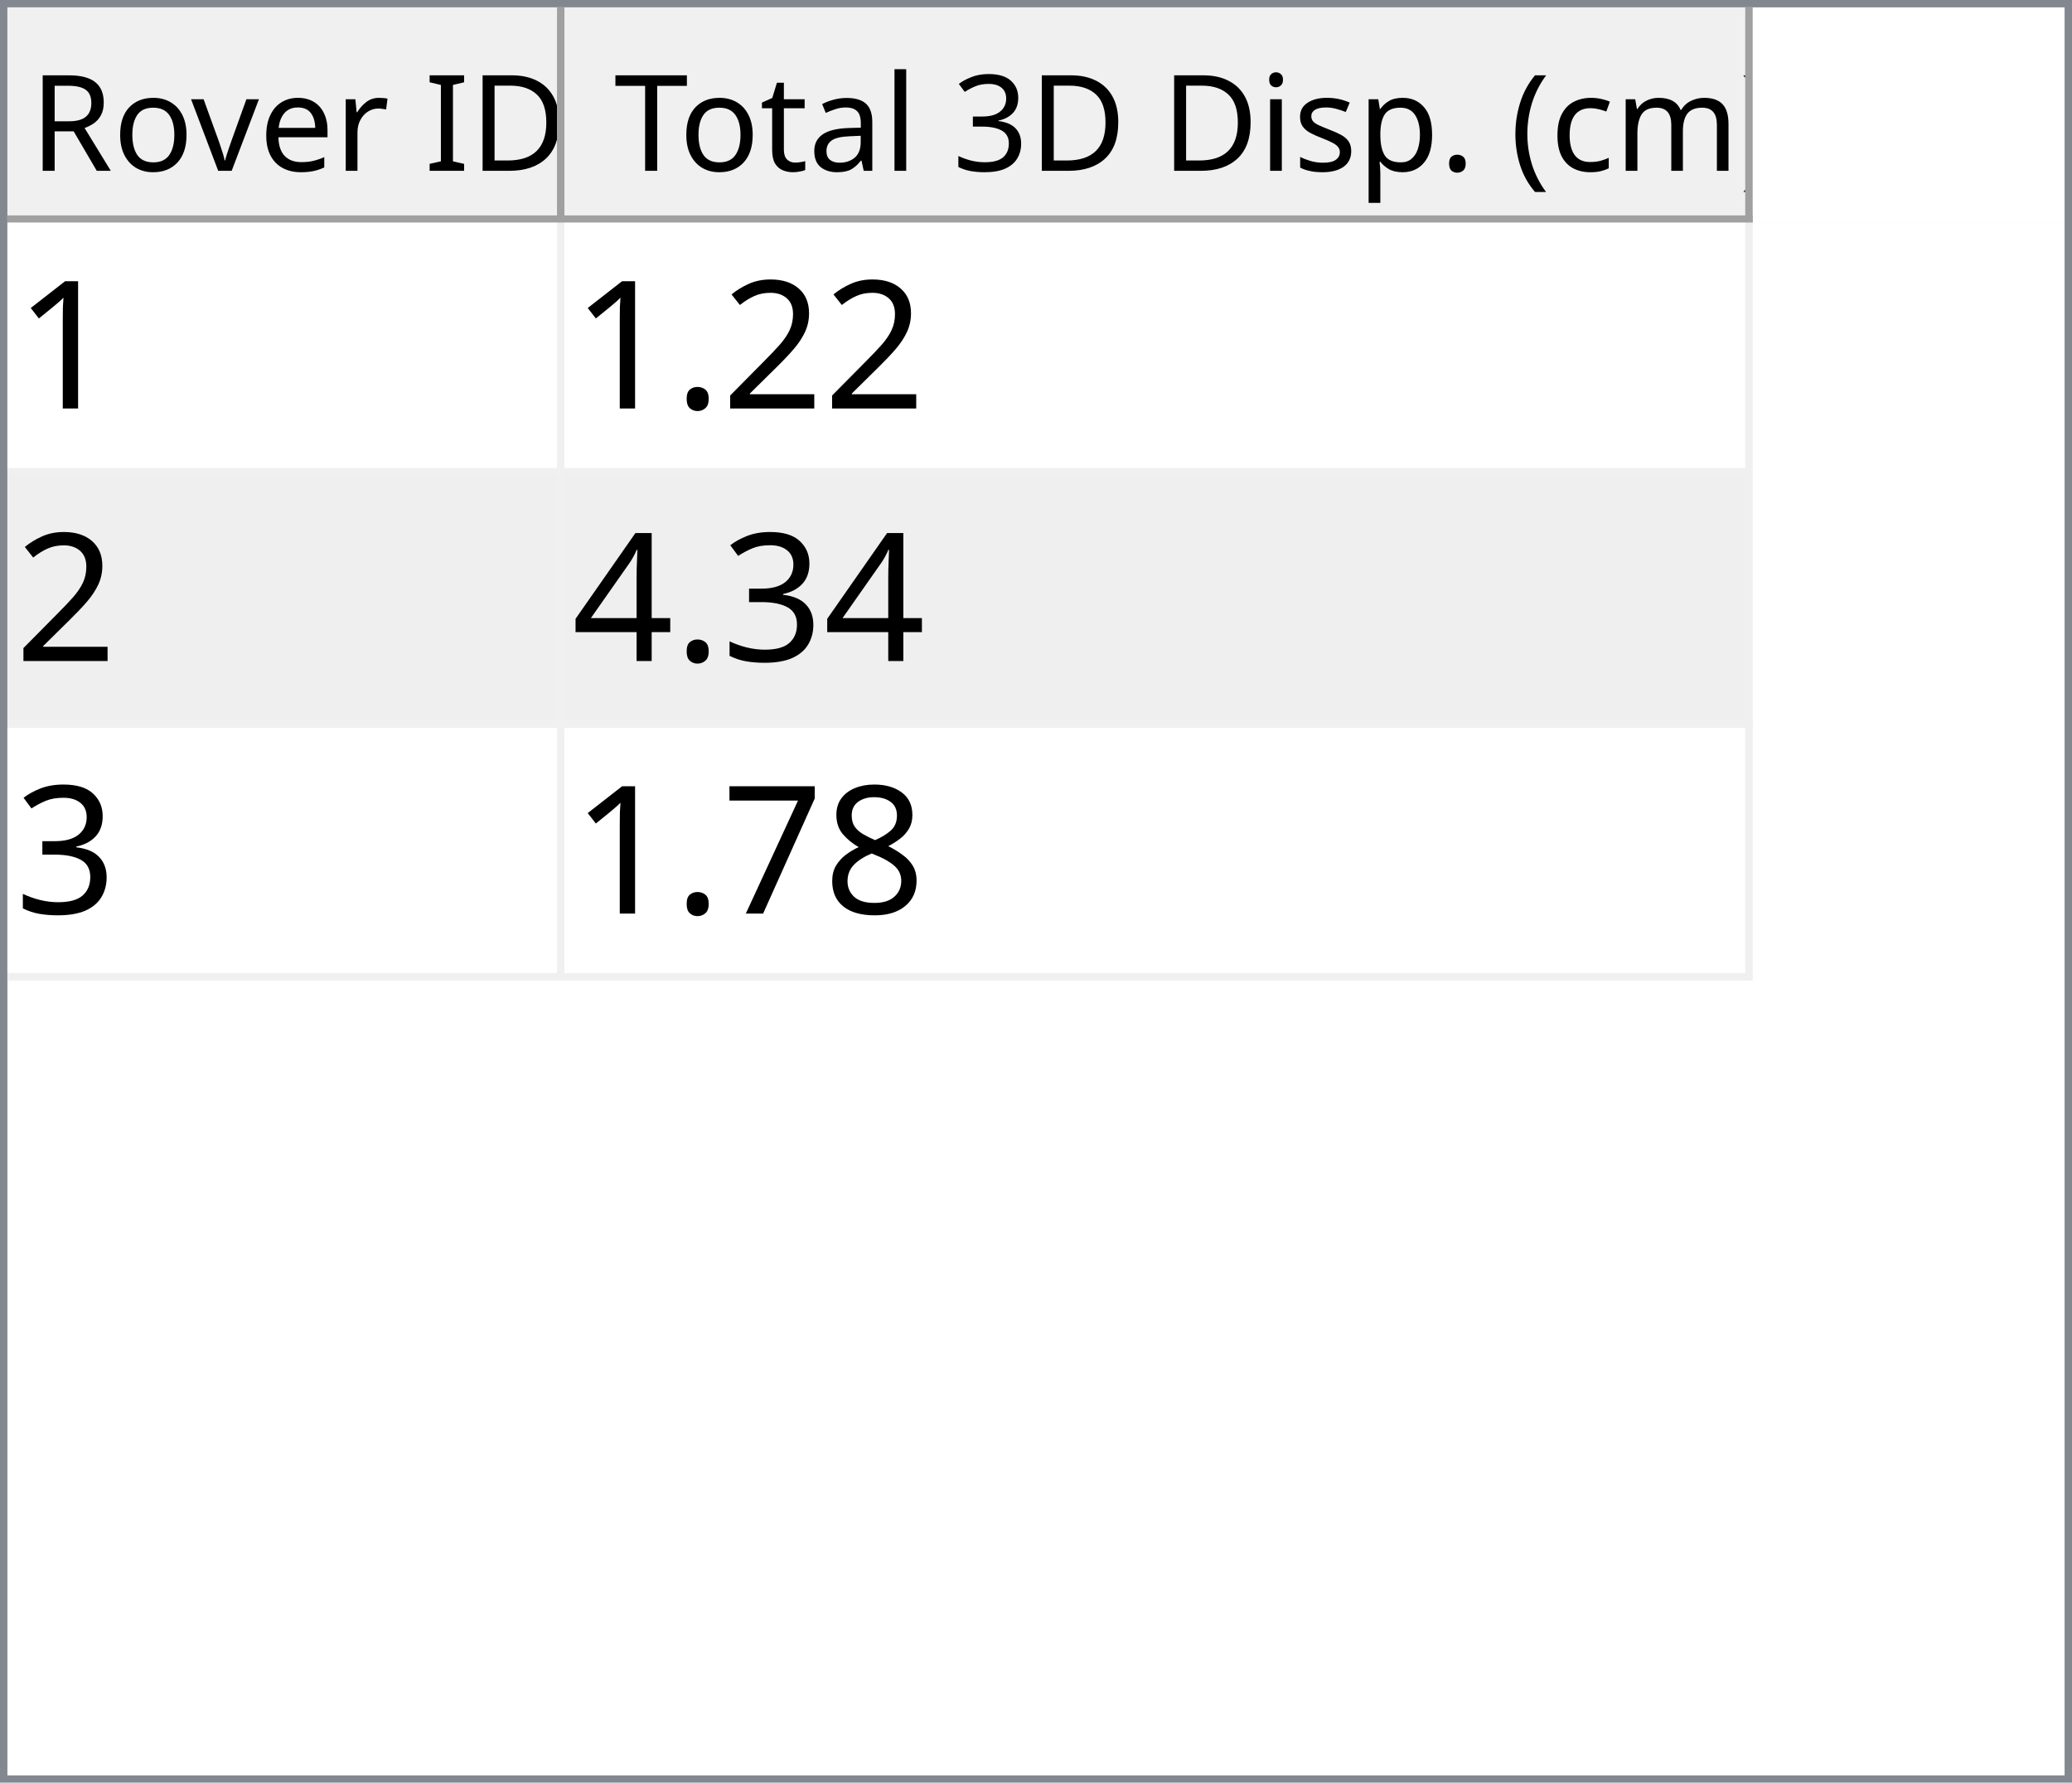
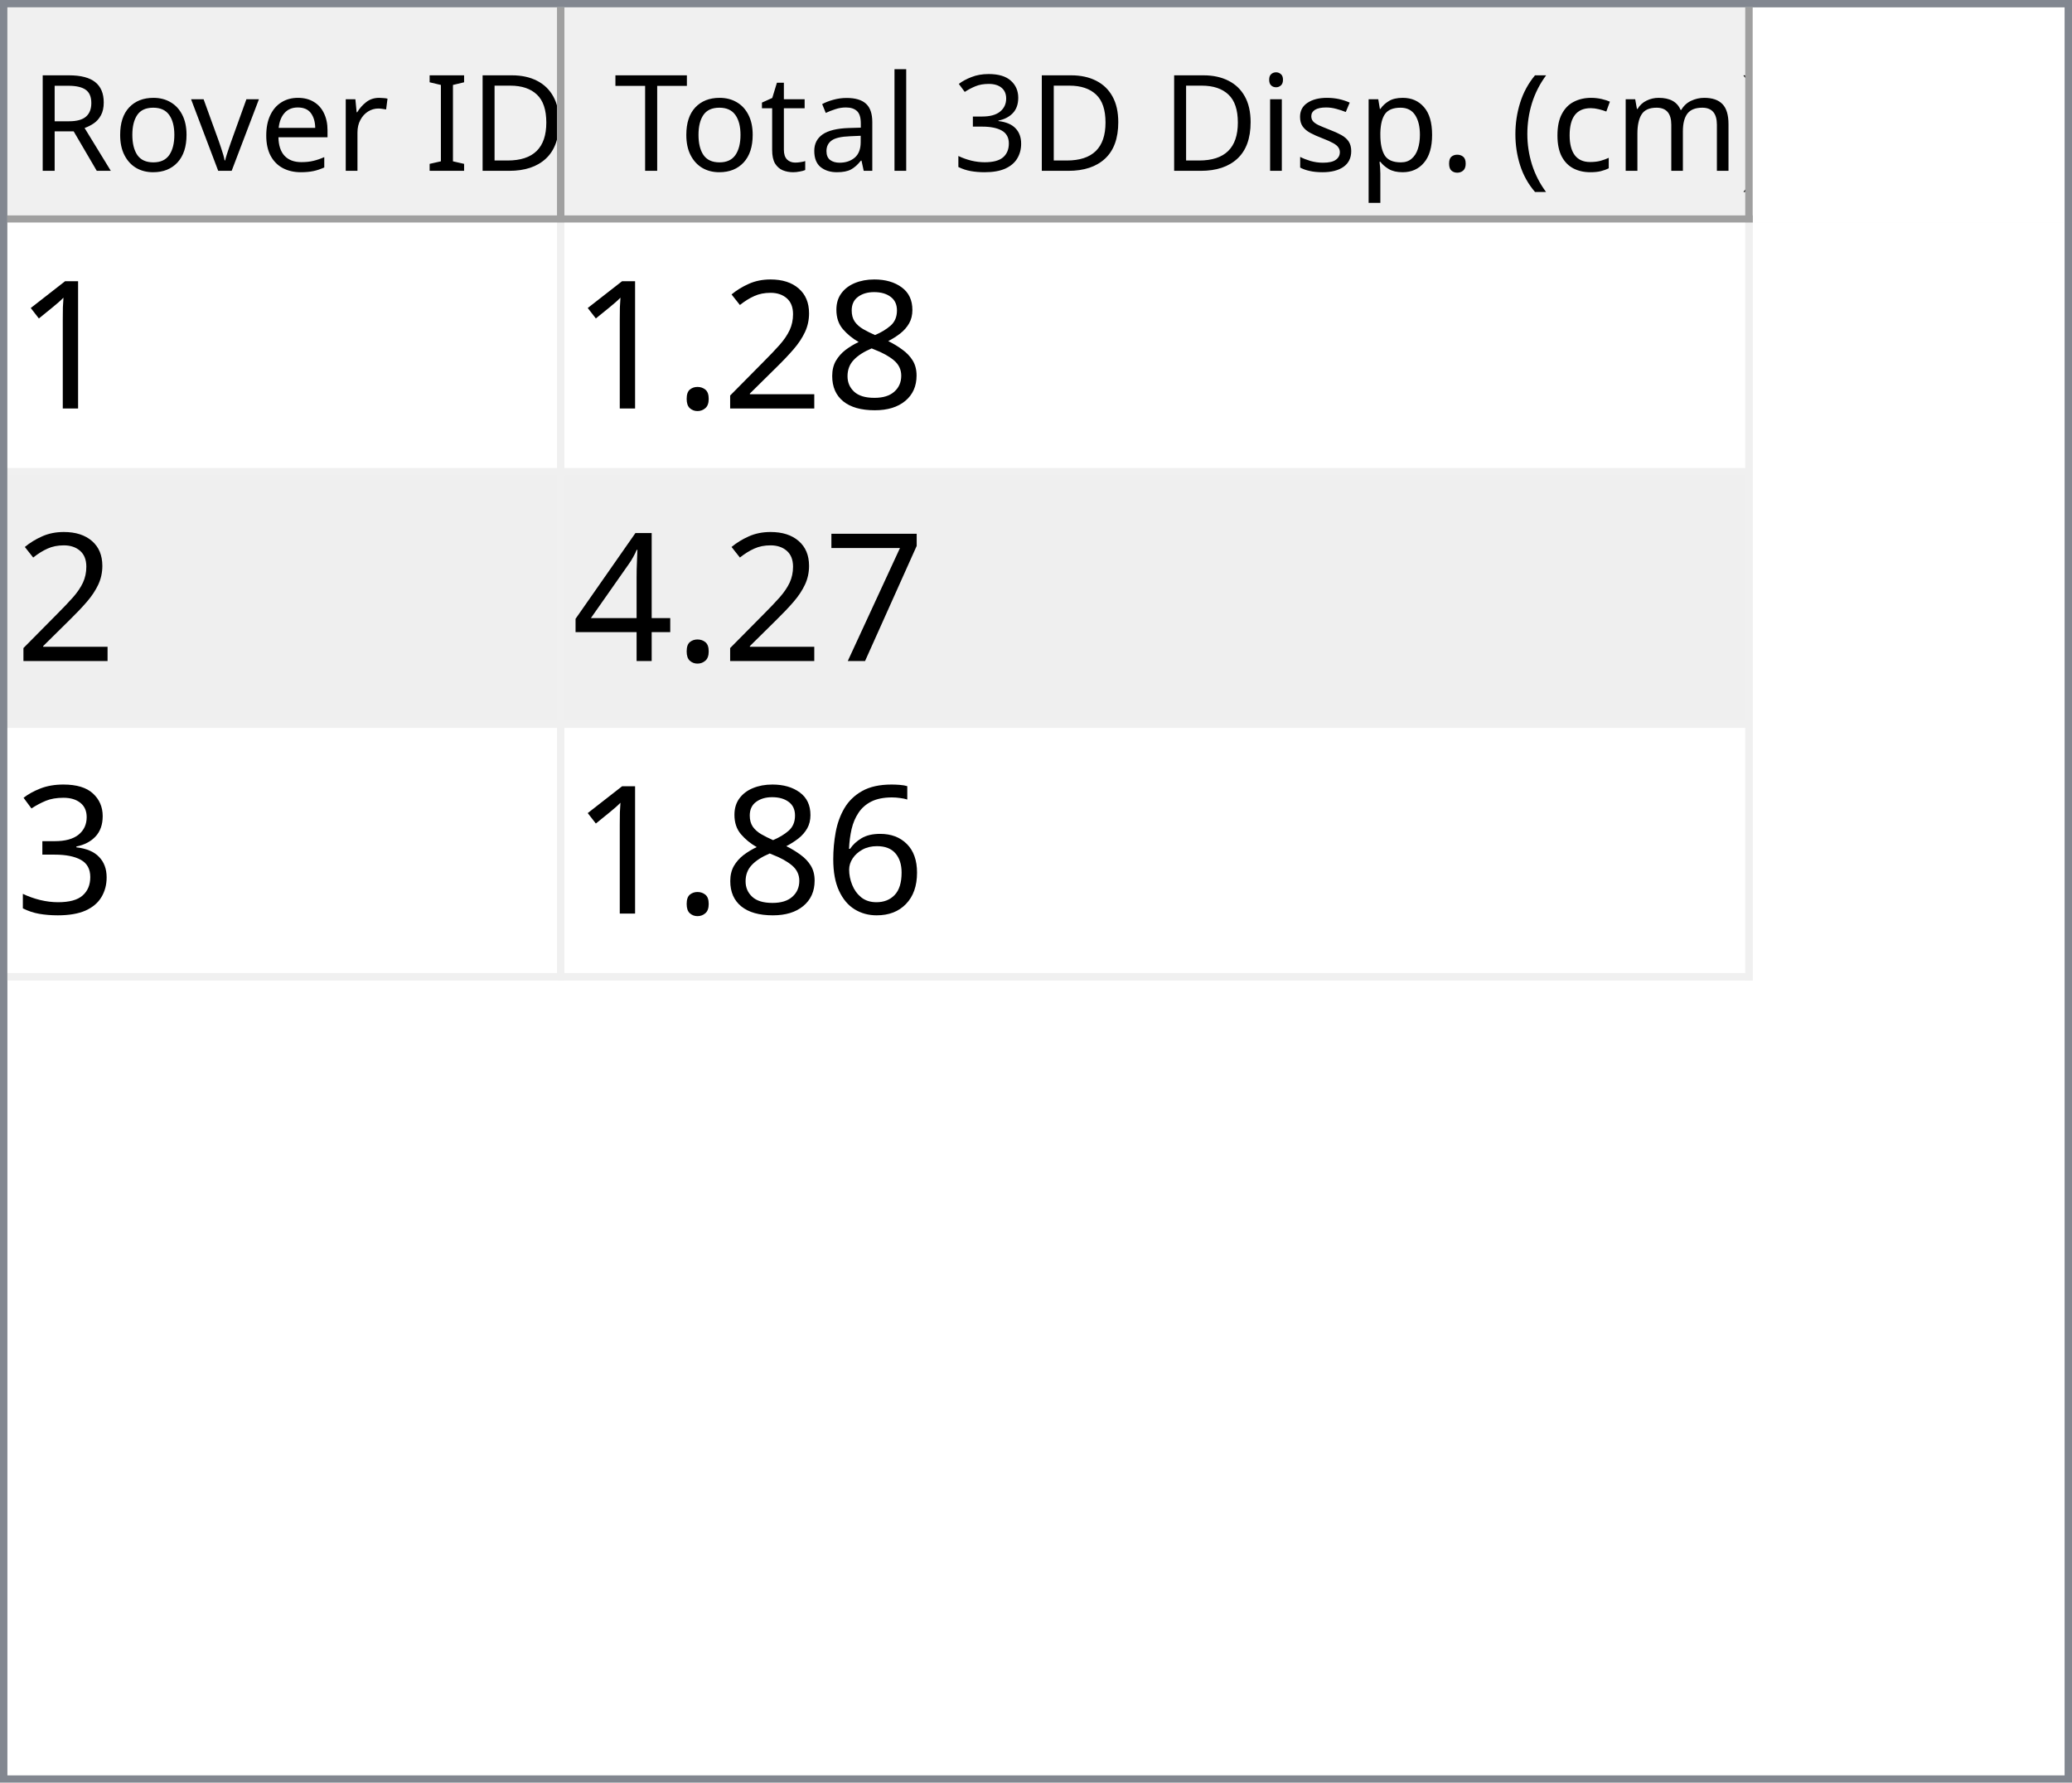
<svg xmlns="http://www.w3.org/2000/svg" style="fill-opacity:1; color-rendering:auto; color-interpolation:auto; text-rendering:auto; stroke:black; stroke-linecap:square; stroke-miterlimit:10; shape-rendering:auto; stroke-opacity:1; fill:black; stroke-dasharray:none; font-weight:normal; stroke-width:1; font-family:'Dialog'; font-style:normal; stroke-linejoin:miter; font-size:12px; stroke-dashoffset:0; image-rendering:auto;" width="279" height="240">
  <defs id="genericDefs" />
  <g>
    <defs id="defs1">
      <clipPath clipPathUnits="userSpaceOnUse" id="clipPath1">
        <path d="M0 0 L279 0 L279 240 L0 240 L0 0 Z" />
      </clipPath>
      <clipPath clipPathUnits="userSpaceOnUse" id="clipPath2">
        <path d="M0 0 L0 240 L279 240 L279 0 Z" />
      </clipPath>
      <clipPath clipPathUnits="userSpaceOnUse" id="clipPath3">
        <path d="M0 0 L0 29 L277 29 L277 0 Z" />
      </clipPath>
      <clipPath clipPathUnits="userSpaceOnUse" id="clipPath4">
        <path d="M0 0 L0 29 L75 29 L75 0 Z" />
      </clipPath>
      <clipPath clipPathUnits="userSpaceOnUse" id="clipPath5">
        <path d="M1 1 L1 28 L74 28 L74 1 Z" />
      </clipPath>
      <clipPath clipPathUnits="userSpaceOnUse" id="clipPath6">
        <path d="M0 0 L0 27 L73 27 L73 0 Z" />
      </clipPath>
      <clipPath clipPathUnits="userSpaceOnUse" id="clipPath7">
        <path d="M-0.5 -0.5 L-0.5 28.5 L74.5 28.5 L74.5 -0.5 Z" />
      </clipPath>
      <clipPath clipPathUnits="userSpaceOnUse" id="clipPath8">
        <path d="M0 0 L0 29 L160 29 L160 0 Z" />
      </clipPath>
      <clipPath clipPathUnits="userSpaceOnUse" id="clipPath9">
        <path d="M1 1 L1 28 L159 28 L159 1 Z" />
      </clipPath>
      <clipPath clipPathUnits="userSpaceOnUse" id="clipPath10">
        <path d="M0 0 L0 27 L158 27 L158 0 Z" />
      </clipPath>
      <clipPath clipPathUnits="userSpaceOnUse" id="clipPath11">
        <path d="M-0.5 -0.5 L-0.5 28.5 L159.5 28.5 L159.5 -0.5 Z" />
      </clipPath>
      <clipPath clipPathUnits="userSpaceOnUse" id="clipPath12">
        <path d="M0 0 L0 209 L277 209 L277 0 Z" />
      </clipPath>
      <clipPath clipPathUnits="userSpaceOnUse" id="clipPath13">
        <path d="M0 0 L0 102 L235 102 L235 0 Z" />
      </clipPath>
      <clipPath clipPathUnits="userSpaceOnUse" id="clipPath14">
        <path d="M-0.5 -0.5 L-0.5 101.5 L234.5 101.5 L234.5 -0.5 Z" />
      </clipPath>
      <clipPath clipPathUnits="userSpaceOnUse" id="clipPath15">
        <path d="M0 0 L0 33 L74 33 L74 0 Z" />
      </clipPath>
      <clipPath clipPathUnits="userSpaceOnUse" id="clipPath16">
        <path d="M0 0 L0 33 L159 33 L159 0 Z" />
      </clipPath>
      <font horiz-adv-x="64.551" id="font1">
        <font-face ascent="107.91" descent="25.098" units-per-em="100" style="font-style:normal; font-family:Segoe UI; font-weight:normal;" />
        <missing-glyph horiz-adv-x="64.551" d="M8.109 0 L8.109 68.266 L56.453 68.266 L56.453 0 L8.109 0 ZM15.328 7.234 L49.219 7.234 L49.219 61.031 L15.328 61.031 L15.328 7.234 Z" />
        <glyph unicode="D" horiz-adv-x="70.117" d="M9.188 0 L9.188 70.016 L28.516 70.016 Q65.531 70.016 65.531 35.891 Q65.531 19.672 55.25 9.836 Q44.969 0 27.734 0 L9.188 0 ZM17.391 62.594 L17.391 7.422 L27.828 7.422 Q41.609 7.422 49.273 14.797 Q56.938 22.172 56.938 35.688 Q56.938 62.594 28.328 62.594 L17.391 62.594 Z" />
        <glyph unicode="I" horiz-adv-x="26.611" d="M17.391 0 L9.188 0 L9.188 70.016 L17.391 70.016 L17.391 0 Z" />
        <glyph unicode=" " horiz-adv-x="27.393" d="" />
        <glyph unicode="r" horiz-adv-x="34.766" d="M34.188 41.891 Q32.078 43.5 28.125 43.5 Q23 43.5 19.555 38.672 Q16.109 33.844 16.109 25.484 L16.109 0 L8.109 0 L8.109 50 L16.109 50 L16.109 39.703 L16.312 39.703 Q18.016 44.969 21.531 47.922 Q25.047 50.875 29.391 50.875 Q32.516 50.875 34.188 50.203 L34.188 41.891 Z" />
        <glyph unicode="e" horiz-adv-x="52.295" d="M48.297 23 L12.984 23 Q13.188 14.656 17.484 10.109 Q21.781 5.562 29.297 5.562 Q37.75 5.562 44.828 11.141 L44.828 3.609 Q38.234 -1.172 27.391 -1.172 Q16.797 -1.172 10.742 5.641 Q4.688 12.453 4.688 24.812 Q4.688 36.469 11.305 43.82 Q17.922 51.172 27.734 51.172 Q37.547 51.172 42.922 44.828 Q48.297 38.484 48.297 27.203 L48.297 23 ZM40.094 29.781 Q40.047 36.719 36.75 40.578 Q33.453 44.438 27.594 44.438 Q21.922 44.438 17.969 40.383 Q14.016 36.328 13.094 29.781 L40.094 29.781 Z" />
        <glyph unicode="v" horiz-adv-x="47.9" d="M47.406 50 L27.484 0 L19.625 0 L0.688 50 L9.469 50 L22.172 13.672 Q23.578 9.672 23.922 6.688 L24.125 6.688 Q24.609 10.453 25.688 13.484 L38.969 50 L47.406 50 Z" />
        <glyph unicode="o" horiz-adv-x="58.594" d="M29 -1.172 Q17.922 -1.172 11.305 5.836 Q4.688 12.844 4.688 24.422 Q4.688 37.016 11.57 44.094 Q18.453 51.172 30.172 51.172 Q41.359 51.172 47.633 44.289 Q53.906 37.406 53.906 25.203 Q53.906 13.234 47.141 6.031 Q40.375 -1.172 29 -1.172 ZM29.594 44.438 Q21.875 44.438 17.383 39.188 Q12.891 33.938 12.891 24.703 Q12.891 15.828 17.43 10.695 Q21.969 5.562 29.594 5.562 Q37.359 5.562 41.531 10.594 Q45.703 15.625 45.703 24.906 Q45.703 34.281 41.531 39.359 Q37.359 44.438 29.594 44.438 Z" />
        <glyph unicode="R" horiz-adv-x="59.814" d="M59.375 0 L49.609 0 L37.891 19.625 Q36.281 22.359 34.766 24.289 Q33.25 26.219 31.664 27.438 Q30.078 28.656 28.25 29.219 Q26.422 29.781 24.125 29.781 L17.391 29.781 L17.391 0 L9.188 0 L9.188 70.016 L30.078 70.016 Q34.672 70.016 38.555 68.867 Q42.438 67.719 45.289 65.375 Q48.141 63.031 49.758 59.547 Q51.375 56.062 51.375 51.375 Q51.375 47.703 50.273 44.656 Q49.172 41.609 47.148 39.211 Q45.125 36.812 42.266 35.133 Q39.406 33.453 35.844 32.516 L35.844 32.328 Q37.594 31.547 38.891 30.547 Q40.188 29.547 41.359 28.18 Q42.531 26.812 43.68 25.078 Q44.828 23.344 46.234 21.047 L59.375 0 ZM17.391 62.594 L17.391 37.203 L28.516 37.203 Q31.594 37.203 34.203 38.133 Q36.812 39.062 38.719 40.797 Q40.625 42.531 41.703 45.047 Q42.781 47.562 42.781 50.688 Q42.781 56.297 39.141 59.445 Q35.5 62.594 28.609 62.594 L17.391 62.594 Z" />
        <glyph unicode=")" horiz-adv-x="30.176" d="M8.297 -15.922 L1.172 -15.922 Q16.406 2.344 16.406 26.812 Q16.406 51.469 1.078 70.016 L8.297 70.016 Q23.531 52.156 23.531 26.703 Q23.531 1.375 8.297 -15.922 Z" />
        <glyph unicode="m" horiz-adv-x="86.133" d="M79.109 0 L71.094 0 L71.094 28.719 Q71.094 37.016 68.531 40.727 Q65.969 44.438 59.906 44.438 Q54.781 44.438 51.195 39.75 Q47.609 35.062 47.609 28.516 L47.609 0 L39.594 0 L39.594 29.688 Q39.594 44.438 28.219 44.438 Q22.953 44.438 19.531 40.016 Q16.109 35.594 16.109 28.516 L16.109 0 L8.109 0 L8.109 50 L16.109 50 L16.109 42.094 L16.312 42.094 Q21.625 51.172 31.844 51.172 Q36.969 51.172 40.773 48.312 Q44.578 45.453 46 40.828 Q51.562 51.172 62.594 51.172 Q79.109 51.172 79.109 30.812 L79.109 0 Z" />
        <glyph unicode="c" horiz-adv-x="46.191" d="M42.188 2.297 Q36.422 -1.172 28.516 -1.172 Q17.828 -1.172 11.258 5.789 Q4.688 12.75 4.688 23.828 Q4.688 36.188 11.766 43.68 Q18.844 51.172 30.672 51.172 Q37.25 51.172 42.281 48.734 L42.281 40.531 Q36.719 44.438 30.375 44.438 Q22.703 44.438 17.797 38.945 Q12.891 33.453 12.891 24.516 Q12.891 15.719 17.508 10.641 Q22.125 5.562 29.891 5.562 Q36.422 5.562 42.188 9.906 L42.188 2.297 Z" />
        <glyph unicode="(" horiz-adv-x="30.176" d="M29.109 -15.922 L21.969 -15.922 Q6.844 1.375 6.844 26.703 Q6.844 52.156 21.969 70.016 L29.203 70.016 Q13.875 51.469 13.875 26.812 Q13.875 2.344 29.109 -15.922 Z" />
        <glyph unicode="." horiz-adv-x="21.68" d="M10.891 -1.078 Q8.641 -1.078 7.055 0.539 Q5.469 2.156 5.469 4.391 Q5.469 6.641 7.055 8.273 Q8.641 9.906 10.891 9.906 Q13.188 9.906 14.797 8.273 Q16.406 6.641 16.406 4.391 Q16.406 2.156 14.797 0.539 Q13.188 -1.078 10.891 -1.078 Z" />
        <glyph unicode="p" horiz-adv-x="58.789" d="M16.312 7.234 L16.109 7.234 L16.109 -23 L8.109 -23 L8.109 50 L16.109 50 L16.109 41.219 L16.312 41.219 Q22.219 51.172 33.594 51.172 Q43.266 51.172 48.688 44.461 Q54.109 37.75 54.109 26.469 Q54.109 13.922 48 6.375 Q41.891 -1.172 31.297 -1.172 Q21.578 -1.172 16.312 7.234 ZM16.109 27.391 L16.109 20.406 Q16.109 14.203 20.141 9.883 Q24.172 5.562 30.375 5.562 Q37.641 5.562 41.773 11.133 Q45.906 16.703 45.906 26.609 Q45.906 34.969 42.047 39.703 Q38.188 44.438 31.594 44.438 Q24.609 44.438 20.359 39.578 Q16.109 34.719 16.109 27.391 Z" />
        <glyph unicode="s" horiz-adv-x="42.432" d="M5.078 1.812 L5.078 10.406 Q11.625 5.562 19.484 5.562 Q30.031 5.562 30.031 12.594 Q30.031 14.594 29.125 15.992 Q28.219 17.391 26.68 18.461 Q25.141 19.531 23.07 20.383 Q21 21.234 18.609 22.172 Q15.281 23.484 12.766 24.828 Q10.25 26.172 8.57 27.859 Q6.891 29.547 6.031 31.695 Q5.172 33.844 5.172 36.719 Q5.172 40.234 6.789 42.945 Q8.406 45.656 11.086 47.484 Q13.766 49.312 17.211 50.242 Q20.656 51.172 24.312 51.172 Q30.812 51.172 35.938 48.922 L35.938 40.828 Q30.422 44.438 23.25 44.438 Q21 44.438 19.195 43.922 Q17.391 43.406 16.094 42.477 Q14.797 41.547 14.086 40.258 Q13.375 38.969 13.375 37.406 Q13.375 35.453 14.086 34.133 Q14.797 32.812 16.164 31.789 Q17.531 30.766 19.484 29.938 Q21.438 29.109 23.922 28.125 Q27.25 26.859 29.883 25.516 Q32.516 24.172 34.375 22.484 Q36.234 20.797 37.234 18.602 Q38.234 16.406 38.234 13.375 Q38.234 9.672 36.602 6.938 Q34.969 4.203 32.234 2.398 Q29.5 0.594 25.93 -0.289 Q22.359 -1.172 18.453 -1.172 Q10.75 -1.172 5.078 1.812 Z" />
        <glyph unicode="i" horiz-adv-x="24.219" d="M12.203 62.703 Q10.062 62.703 8.547 64.164 Q7.031 65.625 7.031 67.875 Q7.031 70.125 8.547 71.609 Q10.062 73.094 12.203 73.094 Q14.406 73.094 15.945 71.609 Q17.484 70.125 17.484 67.875 Q17.484 65.719 15.945 64.211 Q14.406 62.703 12.203 62.703 ZM16.109 0 L8.109 0 L8.109 50 L16.109 50 L16.109 0 Z" />
        <glyph unicode="3" horiz-adv-x="53.906" d="M46.531 19.828 Q46.531 15.094 44.75 11.211 Q42.969 7.328 39.719 4.57 Q36.469 1.812 31.93 0.297 Q27.391 -1.219 21.922 -1.219 Q11.922 -1.219 6 2.594 L6 11.188 Q13.094 5.609 22.219 5.609 Q25.875 5.609 28.828 6.539 Q31.781 7.469 33.906 9.227 Q36.031 10.984 37.18 13.477 Q38.328 15.969 38.328 19.094 Q38.328 32.812 18.797 32.812 L12.984 32.812 L12.984 39.594 L18.5 39.594 Q35.797 39.594 35.797 52.484 Q35.797 64.406 22.609 64.406 Q15.188 64.406 8.688 59.422 L8.688 67.188 Q15.375 71.188 24.609 71.188 Q29 71.188 32.57 69.969 Q36.141 68.75 38.68 66.555 Q41.219 64.359 42.609 61.281 Q44 58.203 44 54.5 Q44 40.672 30.031 36.719 L30.031 36.531 Q33.594 36.141 36.625 34.797 Q39.656 33.453 41.852 31.305 Q44.047 29.156 45.289 26.25 Q46.531 23.344 46.531 19.828 Z" />
        <glyph unicode="l" horiz-adv-x="24.219" d="M16.109 0 L8.109 0 L8.109 74.031 L16.109 74.031 L16.109 0 Z" />
        <glyph unicode="a" horiz-adv-x="50.879" d="M43.891 0 L35.891 0 L35.891 7.812 L35.688 7.812 Q30.469 -1.172 20.312 -1.172 Q12.844 -1.172 8.617 2.781 Q4.391 6.734 4.391 13.281 Q4.391 27.297 20.906 29.594 L35.891 31.688 Q35.891 44.438 25.594 44.438 Q16.547 44.438 9.281 38.281 L9.281 46.484 Q16.656 51.172 26.266 51.172 Q43.891 51.172 43.891 32.516 L43.891 0 ZM35.891 25.297 L23.828 23.641 Q18.266 22.859 15.43 20.875 Q12.594 18.891 12.594 13.875 Q12.594 10.203 15.211 7.883 Q17.828 5.562 22.172 5.562 Q28.125 5.562 32.008 9.742 Q35.891 13.922 35.891 20.312 L35.891 25.297 Z" />
        <glyph unicode="t" horiz-adv-x="33.887" d="M31.297 0.484 Q28.469 -1.078 23.828 -1.078 Q10.688 -1.078 10.688 13.578 L10.688 43.172 L2.094 43.172 L2.094 50 L10.688 50 L10.688 62.203 L18.703 64.797 L18.703 50 L31.297 50 L31.297 43.172 L18.703 43.172 L18.703 14.984 Q18.703 9.969 20.414 7.82 Q22.125 5.672 26.078 5.672 Q29.109 5.672 31.297 7.328 L31.297 0.484 Z" />
        <glyph unicode="T" horiz-adv-x="52.393" d="M50.594 62.594 L30.375 62.594 L30.375 0 L22.172 0 L22.172 62.594 L2 62.594 L2 70.016 L50.594 70.016 L50.594 62.594 Z" />
      </font>
      <font horiz-adv-x="75.0" id="font2">
        <font-face ascent="100.537" descent="21.973" units-per-em="100" style="font-style:normal; font-family:sans-serif; font-weight:normal;" />
        <missing-glyph horiz-adv-x="75.0" d="M12.5 0 L12.5 62.5 L62.5 62.5 L62.5 0 L12.5 0 ZM14.062 1.562 L60.938 1.562 L60.938 60.938 L14.062 60.938 L14.062 1.562 Z" />
        <glyph unicode="1" horiz-adv-x="55.615" d="M37.25 0 L28.469 0 L28.469 56 Q25.297 52.984 20.141 49.953 Q14.984 46.922 10.891 45.406 L10.891 53.906 Q18.266 57.375 23.781 62.305 Q29.297 67.234 31.594 71.875 L37.25 71.875 L37.25 0 Z" />
+         <glyph unicode="8" horiz-adv-x="55.615" d="M17.672 38.812 Q12.203 40.828 9.57 44.539 Q6.938 48.25 6.938 53.422 Q6.938 61.234 12.555 66.555 Q18.172 71.875 27.484 71.875 Q36.859 71.875 42.578 66.43 Q48.297 60.984 48.297 53.172 Q48.297 48.188 45.68 44.508 Q43.062 40.828 37.75 38.812 Q44.344 36.672 47.781 31.883 Q51.219 27.094 51.219 20.453 Q51.219 11.281 44.727 5.031 Q38.234 -1.219 27.641 -1.219 Q17.047 -1.219 10.547 5.055 Q4.047 11.328 4.047 20.703 Q4.047 27.688 7.594 32.398 Q11.141 37.109 17.672 38.812 ZM15.922 53.719 Q15.922 48.641 19.195 45.414 Q22.469 42.188 27.688 42.188 Q32.766 42.188 36.016 45.383 Q39.266 48.578 39.266 53.219 Q39.266 58.062 35.914 61.359 Q32.562 64.656 27.594 64.656 Q22.562 64.656 19.242 61.43 Q15.922 58.203 15.922 53.719 ZM13.094 20.656 Q13.094 16.891 14.875 13.375 Q16.656 9.859 20.172 7.93 Q23.688 6 27.734 6 Q34.031 6 38.133 10.055 Q42.234 14.109 42.234 20.359 Q42.234 26.703 38.016 30.859 Q33.797 35.016 27.438 35.016 Q21.234 35.016 17.164 30.914 Q13.094 26.812 13.094 20.656 Z" />
        <glyph unicode="2" horiz-adv-x="55.615" d="M50.344 8.453 L50.344 0 L3.031 0 Q2.938 3.172 4.047 6.109 Q5.859 10.938 9.836 15.625 Q13.812 20.312 21.344 26.469 Q33.016 36.031 37.117 41.625 Q41.219 47.219 41.219 52.203 Q41.219 57.422 37.477 61.008 Q33.734 64.594 27.734 64.594 Q21.391 64.594 17.578 60.789 Q13.766 56.984 13.719 50.25 L4.688 51.172 Q5.609 61.281 11.664 66.578 Q17.719 71.875 27.938 71.875 Q38.234 71.875 44.242 66.164 Q50.25 60.453 50.25 52 Q50.25 47.703 48.492 43.555 Q46.734 39.406 42.656 34.812 Q38.578 30.219 29.109 22.219 Q21.188 15.578 18.945 13.211 Q16.703 10.844 15.234 8.453 L50.344 8.453 Z" />
        <glyph unicode="." horiz-adv-x="27.783" d="M9.078 0 L9.078 10.016 L19.094 10.016 L19.094 0 L9.078 0 Z" />
+         <glyph unicode="7" horiz-adv-x="55.615" d="M4.734 62.203 L4.734 70.656 L51.078 70.656 L51.078 63.812 Q44.234 56.547 37.523 44.484 Q30.812 32.422 27.156 19.672 Q24.516 10.688 23.781 0 L14.75 0 Q14.891 8.453 18.062 20.414 Q21.234 32.375 27.172 43.484 Q33.109 54.594 39.797 62.203 L4.734 62.203 Z" />
+         <glyph unicode="4" horiz-adv-x="55.615" d="M32.328 0 L32.328 17.141 L1.266 17.141 L1.266 25.203 L33.938 71.578 L41.109 71.578 L41.109 25.203 L50.781 25.203 L50.781 17.141 L41.109 17.141 L41.109 0 L32.328 0 ZM32.328 25.203 L32.328 57.469 L9.906 25.203 L32.328 25.203 Z" />
        <glyph unicode="3" horiz-adv-x="55.615" d="M4.203 18.891 L12.984 20.062 Q14.5 12.594 18.141 9.297 Q21.781 6 27 6 Q33.203 6 37.477 10.297 Q41.75 14.594 41.75 20.953 Q41.75 27 37.797 30.93 Q33.844 34.859 27.734 34.859 Q25.25 34.859 21.531 33.891 L22.516 41.609 Q23.391 41.5 23.922 41.5 Q29.547 41.5 34.039 44.43 Q38.531 47.359 38.531 53.469 Q38.531 58.297 35.258 61.477 Q31.984 64.656 26.812 64.656 Q21.688 64.656 18.266 61.43 Q14.844 58.203 13.875 51.766 L5.078 53.328 Q6.688 62.156 12.398 67.016 Q18.109 71.875 26.609 71.875 Q32.469 71.875 37.398 69.359 Q42.328 66.844 44.945 62.5 Q47.562 58.156 47.562 53.266 Q47.562 48.641 45.07 44.828 Q42.578 41.016 37.703 38.766 Q44.047 37.312 47.562 32.695 Q51.078 28.078 51.078 21.141 Q51.078 11.766 44.242 5.25 Q37.406 -1.266 26.953 -1.266 Q17.531 -1.266 11.305 4.352 Q5.078 9.969 4.203 18.891 Z" />
-         <glyph unicode="4" horiz-adv-x="55.615" d="M32.328 0 L32.328 17.141 L1.266 17.141 L1.266 25.203 L33.938 71.578 L41.109 71.578 L41.109 25.203 L50.781 25.203 L50.781 17.141 L41.109 17.141 L41.109 0 L32.328 0 ZM32.328 25.203 L32.328 57.469 L9.906 25.203 L32.328 25.203 Z" />
-         <glyph unicode="8" horiz-adv-x="55.615" d="M17.672 38.812 Q12.203 40.828 9.57 44.539 Q6.938 48.25 6.938 53.422 Q6.938 61.234 12.555 66.555 Q18.172 71.875 27.484 71.875 Q36.859 71.875 42.578 66.43 Q48.297 60.984 48.297 53.172 Q48.297 48.188 45.68 44.508 Q43.062 40.828 37.75 38.812 Q44.344 36.672 47.781 31.883 Q51.219 27.094 51.219 20.453 Q51.219 11.281 44.727 5.031 Q38.234 -1.219 27.641 -1.219 Q17.047 -1.219 10.547 5.055 Q4.047 11.328 4.047 20.703 Q4.047 27.688 7.594 32.398 Q11.141 37.109 17.672 38.812 ZM15.922 53.719 Q15.922 48.641 19.195 45.414 Q22.469 42.188 27.688 42.188 Q32.766 42.188 36.016 45.383 Q39.266 48.578 39.266 53.219 Q39.266 58.062 35.914 61.359 Q32.562 64.656 27.594 64.656 Q22.562 64.656 19.242 61.43 Q15.922 58.203 15.922 53.719 ZM13.094 20.656 Q13.094 16.891 14.875 13.375 Q16.656 9.859 20.172 7.93 Q23.688 6 27.734 6 Q34.031 6 38.133 10.055 Q42.234 14.109 42.234 20.359 Q42.234 26.703 38.016 30.859 Q33.797 35.016 27.438 35.016 Q21.234 35.016 17.164 30.914 Q13.094 26.812 13.094 20.656 Z" />
-         <glyph unicode="7" horiz-adv-x="55.615" d="M4.734 62.203 L4.734 70.656 L51.078 70.656 L51.078 63.812 Q44.234 56.547 37.523 44.484 Q30.812 32.422 27.156 19.672 Q24.516 10.688 23.781 0 L14.75 0 Q14.891 8.453 18.062 20.414 Q21.234 32.375 27.172 43.484 Q33.109 54.594 39.797 62.203 L4.734 62.203 Z" />
+         <glyph unicode="6" horiz-adv-x="55.615" d="M49.75 54.047 L41.016 53.375 Q39.844 58.547 37.703 60.891 Q34.125 64.656 28.906 64.656 Q24.703 64.656 21.531 62.312 Q17.391 59.281 14.992 53.469 Q12.594 47.656 12.5 36.922 Q15.672 41.75 20.266 44.094 Q24.859 46.438 29.891 46.438 Q38.672 46.438 44.852 39.969 Q51.031 33.5 51.031 23.25 Q51.031 16.5 48.125 10.719 Q45.219 4.938 40.141 1.859 Q35.062 -1.219 28.609 -1.219 Q17.625 -1.219 10.695 6.859 Q3.766 14.938 3.766 33.5 Q3.766 54.25 11.422 63.672 Q18.109 71.875 29.438 71.875 Q37.891 71.875 43.289 67.141 Q48.688 62.406 49.75 54.047 ZM13.875 23.188 Q13.875 18.656 15.797 14.508 Q17.719 10.359 21.188 8.18 Q24.656 6 28.469 6 Q34.031 6 38.039 10.492 Q42.047 14.984 42.047 22.703 Q42.047 30.125 38.086 34.398 Q34.125 38.672 28.125 38.672 Q22.172 38.672 18.023 34.398 Q13.875 30.125 13.875 23.188 Z" />
      </font>
    </defs>
    <g style="fill:white; stroke:white;">
      <rect x="0" y="0" width="279" style="clip-path:url(#clipPath1); stroke:none;" height="240" />
    </g>
    <g style="fill:white; text-rendering:optimizeSpeed; color-rendering:optimizeSpeed; image-rendering:optimizeSpeed; shape-rendering:crispEdges; stroke:white; color-interpolation:sRGB;">
      <rect x="0" width="279" height="240" y="0" style="stroke:none;" />
      <path style="stroke:none;" d="M0 240 L279 240 L279 0 L0 0 Z" />
    </g>
    <g style="fill:rgb(240,240,240); font-size:18px; font-family:'Segoe UI'; stroke:rgb(240,240,240);">
      <rect x="0" y="0" width="279" style="clip-path:url(#clipPath2); stroke:none;" height="240" />
    </g>
    <g style="fill:rgb(130,135,144); font-size:18px; font-family:'Segoe UI'; stroke:rgb(130,135,144);">
      <path d="M0 0 L279 0 L279 240 L0 240 L0 0 ZM1 1 L278 1 L278 239 L1 239 L1 1 Z" style="fill-rule:evenodd; clip-path:url(#clipPath2); stroke:none;" />
    </g>
    <g style="fill:white; font-size:18px; font-family:'Segoe UI'; stroke:white;" transform="translate(1,1)">
      <rect x="0" y="0" width="277" style="clip-path:url(#clipPath3); stroke:none;" height="29" />
    </g>
    <g style="fill:rgb(240,240,240); font-size:18px; font-family:'Segoe UI'; stroke:rgb(240,240,240);" transform="translate(1,1)">
      <rect x="0" y="0" width="75" style="clip-path:url(#clipPath4); stroke:none;" height="29" />
    </g>
    <g style="font-family:'Segoe UI'; font-size:18px;" transform="translate(2,2)">
      <text x="2" xml:space="preserve" y="21" style="clip-path:url(#clipPath6); stroke:none;">Rover ID</text>
    </g>
    <g transform="translate(1.5,1.5)" style="fill:rgb(160,160,160); font-size:18px; font-family:'Segoe UI'; stroke:rgb(160,160,160); stroke-linejoin:bevel;">
      <line x1="74" x2="74" y1="0" style="fill:none; clip-path:url(#clipPath7);" y2="28" />
    </g>
    <g transform="matrix(1,0,0,1,1,1) translate(0.5,0.5)" style="fill:rgb(160,160,160); font-size:18px; font-family:'Segoe UI'; stroke:rgb(160,160,160); stroke-linejoin:bevel;">
      <line x1="0" x2="74" y1="28" style="fill:none; clip-path:url(#clipPath7);" y2="28" />
    </g>
    <g style="fill:rgb(240,240,240); font-size:18px; font-family:'Segoe UI'; stroke:rgb(240,240,240);" transform="translate(76,1)">
      <rect x="0" y="0" width="160" style="clip-path:url(#clipPath8); stroke:none;" height="29" />
    </g>
    <g style="font-family:'Segoe UI'; font-size:18px;" transform="translate(77,2)">
      <text x="1" xml:space="preserve" y="21" style="clip-path:url(#clipPath10); stroke:none;"> Total 3D Disp. (cm)</text>
    </g>
    <g transform="translate(76.5,1.5)" style="fill:rgb(160,160,160); font-size:18px; font-family:'Segoe UI'; stroke:rgb(160,160,160); stroke-linejoin:bevel;">
      <line x1="159" x2="159" y1="0" style="fill:none; clip-path:url(#clipPath11);" y2="28" />
    </g>
    <g transform="matrix(1,0,0,1,76,1) translate(0.5,0.5)" style="fill:rgb(160,160,160); font-size:18px; font-family:'Segoe UI'; stroke:rgb(160,160,160); stroke-linejoin:bevel;">
      <line x1="0" x2="159" y1="28" style="fill:none; clip-path:url(#clipPath11);" y2="28" />
    </g>
    <g style="fill:white; font-size:18px; font-family:'Segoe UI'; stroke:white;" transform="translate(1,30)">
      <rect x="0" y="0" width="277" style="clip-path:url(#clipPath12); stroke:none;" height="209" />
    </g>
    <g style="fill:rgb(240,240,240); font-size:24px; font-family:sans-serif; stroke:rgb(240,240,240);" transform="translate(1,30)">
      <rect x="0" y="0" width="235" style="clip-path:url(#clipPath13); stroke:none;" height="102" />
      <line transform="translate(0.5,0.5)" x1="0" x2="234" y1="33" style="clip-path:url(#clipPath14); fill:none; stroke-linejoin:bevel;" y2="33" />
    </g>
    <g transform="matrix(1,0,0,1,1,30) translate(0.5,0.5)" style="fill:rgb(240,240,240); font-size:24px; font-family:sans-serif; stroke:rgb(240,240,240); stroke-linejoin:bevel;">
      <line x1="0" x2="234" y1="67" style="fill:none; clip-path:url(#clipPath14);" y2="67" />
    </g>
    <g transform="matrix(1,0,0,1,1,30) translate(0.5,0.5)" style="fill:rgb(240,240,240); font-size:24px; font-family:sans-serif; stroke:rgb(240,240,240); stroke-linejoin:bevel;">
      <line x1="0" x2="234" y1="101" style="fill:none; clip-path:url(#clipPath14);" y2="101" />
    </g>
    <g transform="matrix(1,0,0,1,1,30) translate(0.5,0.5)" style="fill:rgb(240,240,240); font-size:24px; font-family:sans-serif; stroke:rgb(240,240,240); stroke-linejoin:bevel;">
      <line x1="74" x2="74" y1="0" style="fill:none; clip-path:url(#clipPath14);" y2="101" />
    </g>
    <g transform="matrix(1,0,0,1,1,30) translate(0.5,0.5)" style="fill:rgb(240,240,240); font-size:24px; font-family:sans-serif; stroke:rgb(240,240,240); stroke-linejoin:bevel;">
      <line x1="234" x2="234" y1="0" style="fill:none; clip-path:url(#clipPath14);" y2="101" />
    </g>
    <g style="fill:white; font-size:24px; font-family:sans-serif; stroke:white;" transform="matrix(1,0,0,1,1,30)">
      <rect x="0" y="0" width="74" style="clip-path:url(#clipPath15); stroke:none;" height="33" />
      <text x="1" y="25" style="fill:black; clip-path:url(#clipPath15); stroke:none;" xml:space="preserve">1</text>
    </g>
    <g style="fill:white; font-size:24px; font-family:sans-serif; stroke:white;" transform="matrix(1,0,0,1,1,30) translate(75,0)">
      <rect x="0" y="0" width="159" style="clip-path:url(#clipPath16); stroke:none;" height="33" />
-       <text x="1" y="25" style="fill:black; clip-path:url(#clipPath16); stroke:none;" xml:space="preserve">1.22</text>
+       <text x="1" y="25" style="fill:black; clip-path:url(#clipPath16); stroke:none;" xml:space="preserve">1.28</text>
    </g>
    <g style="fill:rgb(239,239,239); font-size:24px; font-family:sans-serif; stroke:rgb(239,239,239);" transform="matrix(1,0,0,1,1,30) translate(0,34)">
      <rect x="0" y="0" width="74" style="clip-path:url(#clipPath15); stroke:none;" height="33" />
      <text x="1" y="25" style="fill:black; clip-path:url(#clipPath15); stroke:none;" xml:space="preserve">2</text>
    </g>
    <g style="fill:rgb(239,239,239); font-size:24px; font-family:sans-serif; stroke:rgb(239,239,239);" transform="matrix(1,0,0,1,1,30) translate(75,34)">
      <rect x="0" y="0" width="159" style="clip-path:url(#clipPath16); stroke:none;" height="33" />
-       <text x="1" y="25" style="fill:black; clip-path:url(#clipPath16); stroke:none;" xml:space="preserve">4.34</text>
+       <text x="1" y="25" style="fill:black; clip-path:url(#clipPath16); stroke:none;" xml:space="preserve">4.27</text>
    </g>
    <g style="fill:white; font-size:24px; font-family:sans-serif; stroke:white;" transform="matrix(1,0,0,1,1,30) translate(0,68)">
      <rect x="0" y="0" width="74" style="clip-path:url(#clipPath15); stroke:none;" height="33" />
      <text x="1" y="25" style="fill:black; clip-path:url(#clipPath15); stroke:none;" xml:space="preserve">3</text>
    </g>
    <g style="fill:white; font-size:24px; font-family:sans-serif; stroke:white;" transform="matrix(1,0,0,1,1,30) translate(75,68)">
      <rect x="0" y="0" width="159" style="clip-path:url(#clipPath16); stroke:none;" height="33" />
-       <text x="1" y="25" style="fill:black; clip-path:url(#clipPath16); stroke:none;" xml:space="preserve">1.78</text>
+       <text x="1" y="25" style="fill:black; clip-path:url(#clipPath16); stroke:none;" xml:space="preserve">1.86</text>
    </g>
  </g>
</svg>
